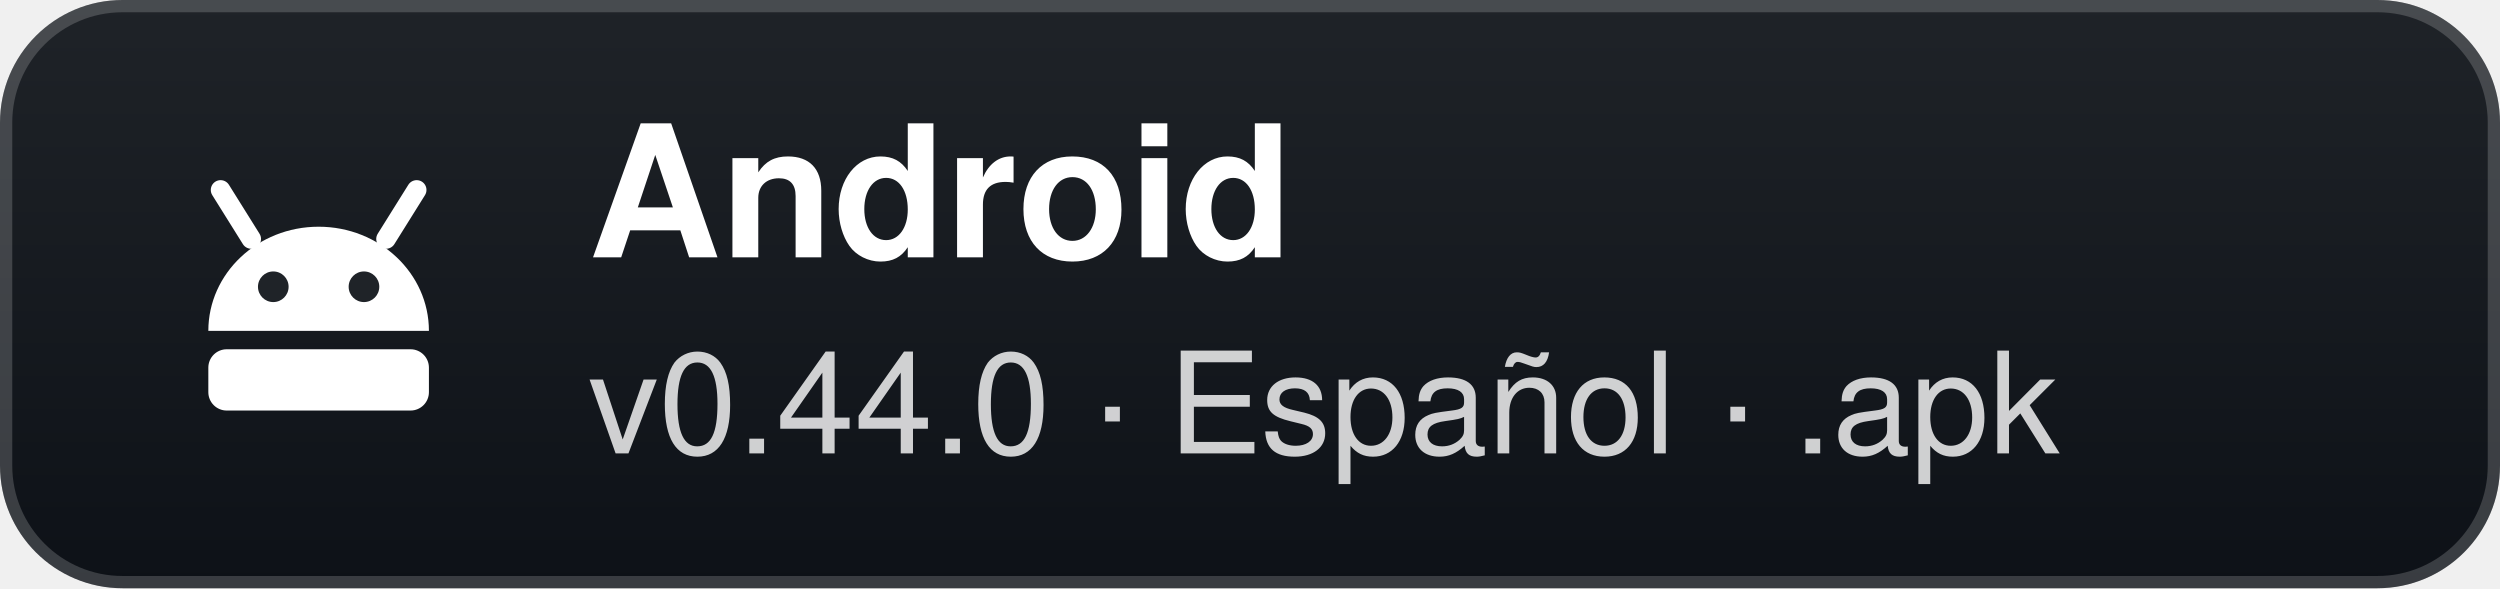
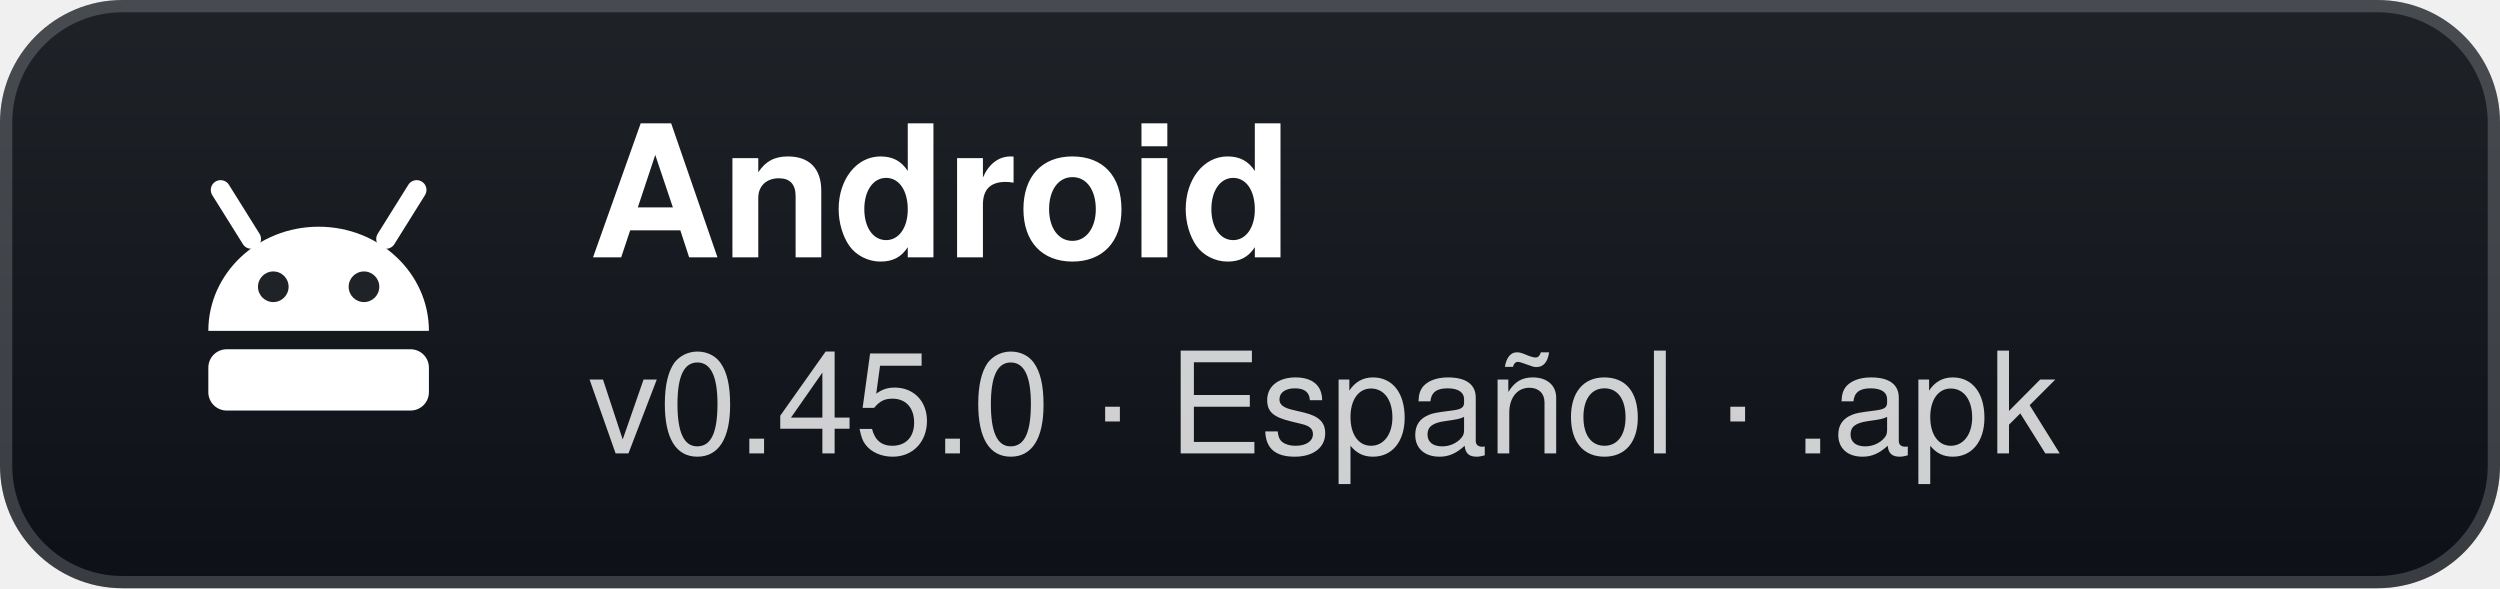
- <svg xmlns="http://www.w3.org/2000/svg" width="204" height="48" viewBox="0 0 204 48" role="img" aria-label="Android: v0.44.0 · Español · .apk">
+ <svg xmlns="http://www.w3.org/2000/svg" width="204" height="48" viewBox="0 0 204 48" role="img" aria-label="Android: v0.45.0 · Español · .apk">
  <defs>
    <linearGradient id="g" x1="0" y1="0" x2="0" y2="1">
      <stop offset="0" stop-color="#1f2328" />
      <stop offset="1" stop-color="#0d1117" />
    </linearGradient>
  </defs>
  <rect width="204" height="48" rx="10" fill="url(#g)" />
  <rect x="0.5" y="0.5" width="203" height="47" rx="9.5" fill="none" stroke="#ffffff" stroke-opacity="0.18" />
  <g transform="translate(26 24)">
    <path d="M-9 3 A9 8.5 0 0 1 9 3 Z" fill="#fff" />
    <path d="M-5.5 -4.5 L-8 -8.5 M5.5 -4.5 L8 -8.5" stroke="#fff" stroke-width="1.6" stroke-linecap="round" />
    <circle cx="-3.7" cy="-0.6" r="1.25" fill="#1f2328" />
    <circle cx="3.7" cy="-0.6" r="1.25" fill="#1f2328" />
    <rect x="-9" y="4.5" width="18" height="5" rx="1.5" fill="#fff" />
  </g>
  <text x="48" y="21" fill="#ffffff" font-family="'Segoe UI',-apple-system,BlinkMacSystemFont,Helvetica,Arial,sans-serif" font-size="15" font-weight="700">Android</text>
-   <text x="48" y="37" fill="#ffffff" fill-opacity="0.8" font-family="'Segoe UI',-apple-system,BlinkMacSystemFont,Helvetica,Arial,sans-serif" font-size="11.5">v0.44.0 · Español · .apk</text>
+   <text x="48" y="37" fill="#ffffff" fill-opacity="0.8" font-family="'Segoe UI',-apple-system,BlinkMacSystemFont,Helvetica,Arial,sans-serif" font-size="11.5">v0.45.0 · Español · .apk</text>
</svg>
